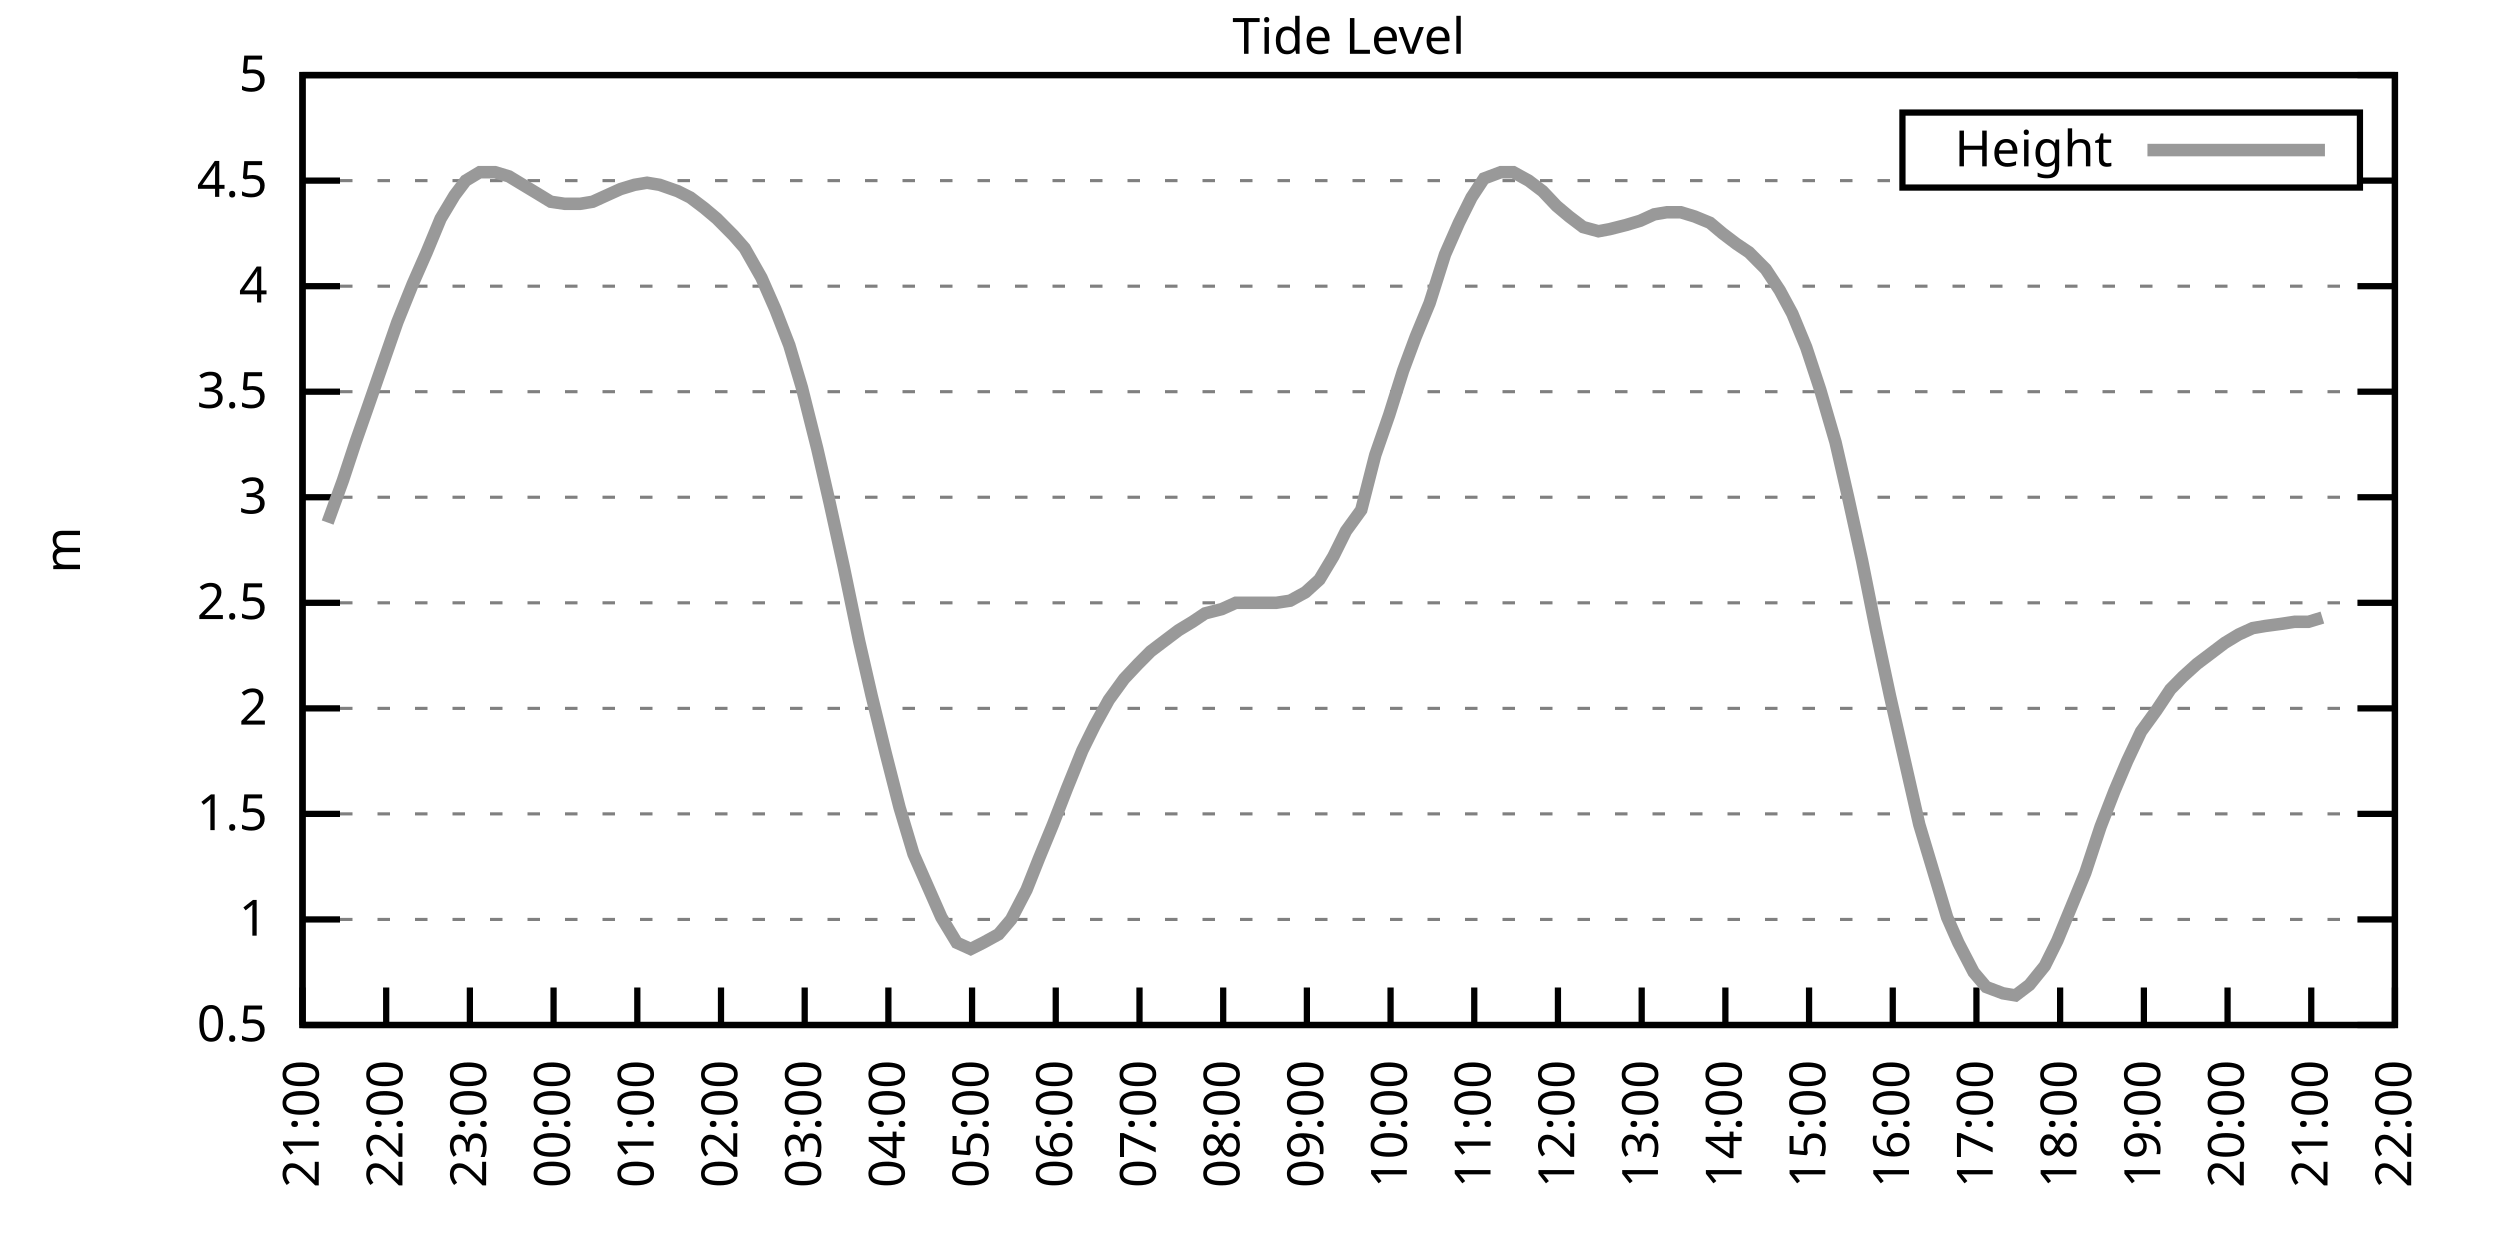
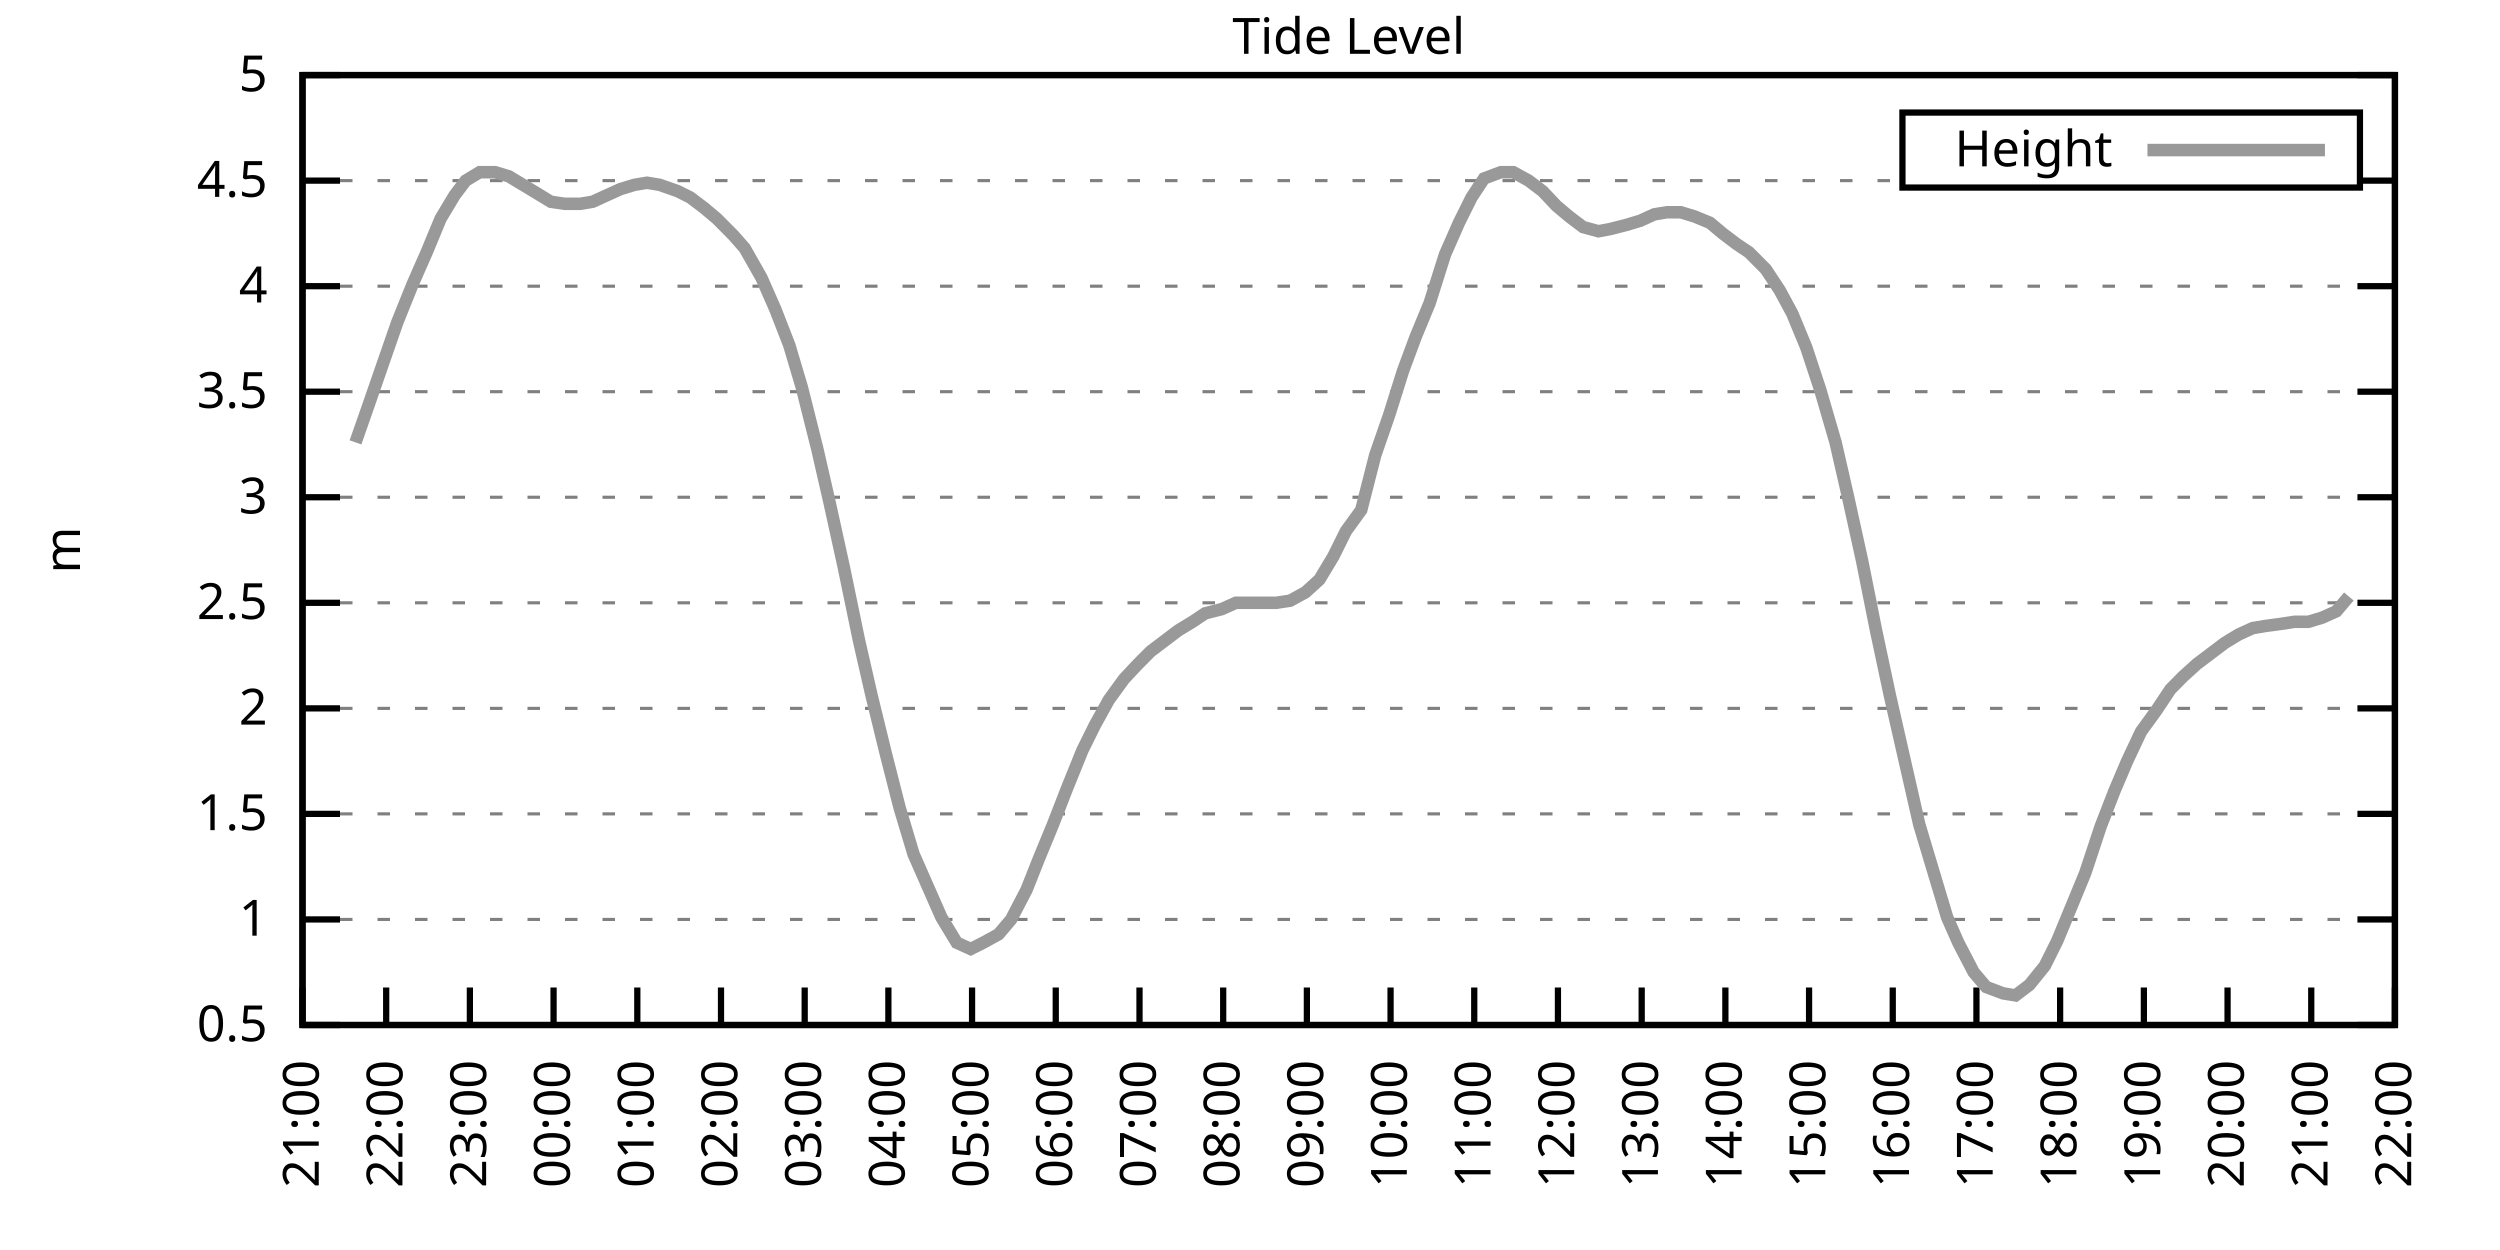
<svg xmlns="http://www.w3.org/2000/svg" xmlns:xlink="http://www.w3.org/1999/xlink" width="400" height="200" viewBox="0 0 400 200">
  <g id="gnuplot_canvas">
    <rect x="0" y="0" width="400" height="200" fill="none" />
    <defs>
      <circle id="gpDot" r="0.5" stroke-width="0.5" stroke="currentColor" />
      <path id="gpPt0" stroke-width="0.333" stroke="currentColor" d="M-1,0 h2 M0,-1 v2" />
      <path id="gpPt1" stroke-width="0.333" stroke="currentColor" d="M-1,-1 L1,1 M1,-1 L-1,1" />
      <path id="gpPt2" stroke-width="0.333" stroke="currentColor" d="M-1,0 L1,0 M0,-1 L0,1 M-1,-1 L1,1 M-1,1 L1,-1" />
      <rect id="gpPt3" stroke-width="0.333" stroke="currentColor" x="-1" y="-1" width="2" height="2" />
      <rect id="gpPt4" stroke-width="0.333" stroke="currentColor" fill="currentColor" x="-1" y="-1" width="2" height="2" />
      <circle id="gpPt5" stroke-width="0.333" stroke="currentColor" cx="0" cy="0" r="1" />
      <use xlink:href="#gpPt5" id="gpPt6" fill="currentColor" stroke="none" />
      <path id="gpPt7" stroke-width="0.333" stroke="currentColor" d="M0,-1.33 L-1.33,0.67 L1.33,0.67 z" />
      <use xlink:href="#gpPt7" id="gpPt8" fill="currentColor" stroke="none" />
      <use xlink:href="#gpPt7" id="gpPt9" stroke="currentColor" transform="rotate(180)" />
      <use xlink:href="#gpPt9" id="gpPt10" fill="currentColor" stroke="none" />
      <use xlink:href="#gpPt3" id="gpPt11" stroke="currentColor" transform="rotate(45)" />
      <use xlink:href="#gpPt11" id="gpPt12" fill="currentColor" stroke="none" />
      <path id="gpPt13" stroke-width="0.333" stroke="currentColor" d="M0,1.330 L1.265,0.411 L0.782,-1.067 L-0.782,-1.076 L-1.265,0.411 z" />
      <use xlink:href="#gpPt13" id="gpPt14" fill="currentColor" stroke="none" />
      <filter id="textbox" filterUnits="objectBoundingBox" x="0" y="0" height="1" width="1">
        <feFlood flood-color="white" flood-opacity="1" result="bgnd" />
        <feComposite in="SourceGraphic" in2="bgnd" operator="atop" />
      </filter>
      <filter id="greybox" filterUnits="objectBoundingBox" x="0" y="0" height="1" width="1">
        <feFlood flood-color="lightgrey" flood-opacity="1" result="grey" />
        <feComposite in="SourceGraphic" in2="grey" operator="atop" />
      </filter>
    </defs>
    <g fill="none" color="white" stroke="currentColor" stroke-width="1.00" stroke-linecap="butt" stroke-linejoin="miter">
</g>
    <g fill="none" color="black" stroke="currentColor" stroke-width="1.00" stroke-linecap="butt" stroke-linejoin="miter">
      <g stroke="none" shape-rendering="crispEdges">
        <polygon fill="rgb(255, 255, 255)" points="48.40,164.00 383.18,164.00 383.18,12.02 48.40,12.02 " />
      </g>
    </g>
    <g fill="none" color="black" stroke="currentColor" stroke-width="1.00" stroke-linecap="butt" stroke-linejoin="miter">
</g>
    <g fill="none" color="black" stroke="black" stroke-width="0.50" stroke-linecap="butt" stroke-linejoin="miter">
</g>
    <g fill="none" color="gray" stroke="currentColor" stroke-width="0.50" stroke-linecap="butt" stroke-linejoin="miter">
      <path stroke="gray" stroke-dasharray="2,4" class="gridline" d="M48.40,164.00 L383.19,164.00  " />
    </g>
    <g fill="none" color="gray" stroke="gray" stroke-width="1.00" stroke-linecap="butt" stroke-linejoin="miter">
</g>
    <g fill="none" color="black" stroke="currentColor" stroke-width="1.00" stroke-linecap="butt" stroke-linejoin="miter">
      <path stroke="black" d="M48.40,164.00 L54.40,164.00 M383.19,164.00 L377.19,164.00  " />
      <g transform="translate(42.80,166.60)" stroke="none" fill="black" font-family="Sans" font-size="8.00" text-anchor="end">
        <text>
          <tspan font-family="Sans"> 0.5</tspan>
        </text>
      </g>
    </g>
    <g fill="none" color="black" stroke="currentColor" stroke-width="1.00" stroke-linecap="butt" stroke-linejoin="miter">
</g>
    <g fill="none" color="black" stroke="black" stroke-width="0.50" stroke-linecap="butt" stroke-linejoin="miter">
</g>
    <g fill="none" color="gray" stroke="currentColor" stroke-width="0.50" stroke-linecap="butt" stroke-linejoin="miter">
      <path stroke="gray" stroke-dasharray="2,4" class="gridline" d="M48.40,147.11 L383.19,147.11  " />
    </g>
    <g fill="none" color="gray" stroke="gray" stroke-width="1.00" stroke-linecap="butt" stroke-linejoin="miter">
</g>
    <g fill="none" color="black" stroke="currentColor" stroke-width="1.00" stroke-linecap="butt" stroke-linejoin="miter">
      <path stroke="black" d="M48.40,147.11 L54.40,147.11 M383.19,147.11 L377.19,147.11  " />
      <g transform="translate(42.80,149.71)" stroke="none" fill="black" font-family="Sans" font-size="8.00" text-anchor="end">
        <text>
          <tspan font-family="Sans"> 1</tspan>
        </text>
      </g>
    </g>
    <g fill="none" color="black" stroke="currentColor" stroke-width="1.00" stroke-linecap="butt" stroke-linejoin="miter">
</g>
    <g fill="none" color="black" stroke="black" stroke-width="0.50" stroke-linecap="butt" stroke-linejoin="miter">
</g>
    <g fill="none" color="gray" stroke="currentColor" stroke-width="0.50" stroke-linecap="butt" stroke-linejoin="miter">
      <path stroke="gray" stroke-dasharray="2,4" class="gridline" d="M48.40,130.22 L383.19,130.22  " />
    </g>
    <g fill="none" color="gray" stroke="gray" stroke-width="1.00" stroke-linecap="butt" stroke-linejoin="miter">
</g>
    <g fill="none" color="black" stroke="currentColor" stroke-width="1.00" stroke-linecap="butt" stroke-linejoin="miter">
      <path stroke="black" d="M48.40,130.22 L54.40,130.22 M383.19,130.22 L377.19,130.22  " />
      <g transform="translate(42.80,132.82)" stroke="none" fill="black" font-family="Sans" font-size="8.00" text-anchor="end">
        <text>
          <tspan font-family="Sans"> 1.5</tspan>
        </text>
      </g>
    </g>
    <g fill="none" color="black" stroke="currentColor" stroke-width="1.00" stroke-linecap="butt" stroke-linejoin="miter">
</g>
    <g fill="none" color="black" stroke="black" stroke-width="0.50" stroke-linecap="butt" stroke-linejoin="miter">
</g>
    <g fill="none" color="gray" stroke="currentColor" stroke-width="0.50" stroke-linecap="butt" stroke-linejoin="miter">
      <path stroke="gray" stroke-dasharray="2,4" class="gridline" d="M48.40,113.34 L383.19,113.34  " />
    </g>
    <g fill="none" color="gray" stroke="gray" stroke-width="1.00" stroke-linecap="butt" stroke-linejoin="miter">
</g>
    <g fill="none" color="black" stroke="currentColor" stroke-width="1.00" stroke-linecap="butt" stroke-linejoin="miter">
      <path stroke="black" d="M48.40,113.34 L54.40,113.34 M383.19,113.34 L377.19,113.34  " />
      <g transform="translate(42.80,115.94)" stroke="none" fill="black" font-family="Sans" font-size="8.00" text-anchor="end">
        <text>
          <tspan font-family="Sans"> 2</tspan>
        </text>
      </g>
    </g>
    <g fill="none" color="black" stroke="currentColor" stroke-width="1.00" stroke-linecap="butt" stroke-linejoin="miter">
</g>
    <g fill="none" color="black" stroke="black" stroke-width="0.50" stroke-linecap="butt" stroke-linejoin="miter">
</g>
    <g fill="none" color="gray" stroke="currentColor" stroke-width="0.50" stroke-linecap="butt" stroke-linejoin="miter">
      <path stroke="gray" stroke-dasharray="2,4" class="gridline" d="M48.40,96.45 L383.19,96.45  " />
    </g>
    <g fill="none" color="gray" stroke="gray" stroke-width="1.00" stroke-linecap="butt" stroke-linejoin="miter">
</g>
    <g fill="none" color="black" stroke="currentColor" stroke-width="1.00" stroke-linecap="butt" stroke-linejoin="miter">
      <path stroke="black" d="M48.40,96.45 L54.40,96.45 M383.19,96.45 L377.19,96.45  " />
      <g transform="translate(42.80,99.05)" stroke="none" fill="black" font-family="Sans" font-size="8.00" text-anchor="end">
        <text>
          <tspan font-family="Sans"> 2.5</tspan>
        </text>
      </g>
    </g>
    <g fill="none" color="black" stroke="currentColor" stroke-width="1.00" stroke-linecap="butt" stroke-linejoin="miter">
</g>
    <g fill="none" color="black" stroke="black" stroke-width="0.50" stroke-linecap="butt" stroke-linejoin="miter">
</g>
    <g fill="none" color="gray" stroke="currentColor" stroke-width="0.50" stroke-linecap="butt" stroke-linejoin="miter">
      <path stroke="gray" stroke-dasharray="2,4" class="gridline" d="M48.40,79.56 L383.19,79.56  " />
    </g>
    <g fill="none" color="gray" stroke="gray" stroke-width="1.00" stroke-linecap="butt" stroke-linejoin="miter">
</g>
    <g fill="none" color="black" stroke="currentColor" stroke-width="1.00" stroke-linecap="butt" stroke-linejoin="miter">
      <path stroke="black" d="M48.40,79.56 L54.40,79.56 M383.19,79.56 L377.19,79.56  " />
      <g transform="translate(42.80,82.16)" stroke="none" fill="black" font-family="Sans" font-size="8.00" text-anchor="end">
        <text>
          <tspan font-family="Sans"> 3</tspan>
        </text>
      </g>
    </g>
    <g fill="none" color="black" stroke="currentColor" stroke-width="1.00" stroke-linecap="butt" stroke-linejoin="miter">
</g>
    <g fill="none" color="black" stroke="black" stroke-width="0.50" stroke-linecap="butt" stroke-linejoin="miter">
</g>
    <g fill="none" color="gray" stroke="currentColor" stroke-width="0.50" stroke-linecap="butt" stroke-linejoin="miter">
      <path stroke="gray" stroke-dasharray="2,4" class="gridline" d="M48.40,62.67 L383.19,62.67  " />
    </g>
    <g fill="none" color="gray" stroke="gray" stroke-width="1.00" stroke-linecap="butt" stroke-linejoin="miter">
</g>
    <g fill="none" color="black" stroke="currentColor" stroke-width="1.00" stroke-linecap="butt" stroke-linejoin="miter">
      <path stroke="black" d="M48.40,62.67 L54.40,62.67 M383.19,62.67 L377.19,62.67  " />
      <g transform="translate(42.80,65.27)" stroke="none" fill="black" font-family="Sans" font-size="8.00" text-anchor="end">
        <text>
          <tspan font-family="Sans"> 3.5</tspan>
        </text>
      </g>
    </g>
    <g fill="none" color="black" stroke="currentColor" stroke-width="1.00" stroke-linecap="butt" stroke-linejoin="miter">
</g>
    <g fill="none" color="black" stroke="black" stroke-width="0.50" stroke-linecap="butt" stroke-linejoin="miter">
</g>
    <g fill="none" color="gray" stroke="currentColor" stroke-width="0.50" stroke-linecap="butt" stroke-linejoin="miter">
      <path stroke="gray" stroke-dasharray="2,4" class="gridline" d="M48.40,45.79 L383.19,45.79  " />
    </g>
    <g fill="none" color="gray" stroke="gray" stroke-width="1.00" stroke-linecap="butt" stroke-linejoin="miter">
</g>
    <g fill="none" color="black" stroke="currentColor" stroke-width="1.00" stroke-linecap="butt" stroke-linejoin="miter">
      <path stroke="black" d="M48.40,45.79 L54.40,45.79 M383.19,45.79 L377.19,45.79  " />
      <g transform="translate(42.80,48.39)" stroke="none" fill="black" font-family="Sans" font-size="8.00" text-anchor="end">
        <text>
          <tspan font-family="Sans"> 4</tspan>
        </text>
      </g>
    </g>
    <g fill="none" color="black" stroke="currentColor" stroke-width="1.00" stroke-linecap="butt" stroke-linejoin="miter">
</g>
    <g fill="none" color="black" stroke="black" stroke-width="0.50" stroke-linecap="butt" stroke-linejoin="miter">
</g>
    <g fill="none" color="gray" stroke="currentColor" stroke-width="0.50" stroke-linecap="butt" stroke-linejoin="miter">
      <path stroke="gray" stroke-dasharray="2,4" class="gridline" d="M48.40,28.90 L304.39,28.90 M377.59,28.90 L383.19,28.90  " />
    </g>
    <g fill="none" color="gray" stroke="gray" stroke-width="1.00" stroke-linecap="butt" stroke-linejoin="miter">
</g>
    <g fill="none" color="black" stroke="currentColor" stroke-width="1.00" stroke-linecap="butt" stroke-linejoin="miter">
      <path stroke="black" d="M48.40,28.90 L54.40,28.90 M383.19,28.90 L377.19,28.90  " />
      <g transform="translate(42.80,31.50)" stroke="none" fill="black" font-family="Sans" font-size="8.00" text-anchor="end">
        <text>
          <tspan font-family="Sans"> 4.5</tspan>
        </text>
      </g>
    </g>
    <g fill="none" color="black" stroke="currentColor" stroke-width="1.00" stroke-linecap="butt" stroke-linejoin="miter">
</g>
    <g fill="none" color="black" stroke="black" stroke-width="0.50" stroke-linecap="butt" stroke-linejoin="miter">
</g>
    <g fill="none" color="gray" stroke="currentColor" stroke-width="0.50" stroke-linecap="butt" stroke-linejoin="miter">
      <path stroke="gray" stroke-dasharray="2,4" class="gridline" d="M48.40,12.01 L383.19,12.01  " />
    </g>
    <g fill="none" color="gray" stroke="gray" stroke-width="1.00" stroke-linecap="butt" stroke-linejoin="miter">
</g>
    <g fill="none" color="black" stroke="currentColor" stroke-width="1.00" stroke-linecap="butt" stroke-linejoin="miter">
      <path stroke="black" d="M48.40,12.01 L54.40,12.01 M383.19,12.01 L377.19,12.01  " />
      <g transform="translate(42.80,14.61)" stroke="none" fill="black" font-family="Sans" font-size="8.00" text-anchor="end">
        <text>
          <tspan font-family="Sans"> 5</tspan>
        </text>
      </g>
    </g>
    <g fill="none" color="black" stroke="currentColor" stroke-width="1.00" stroke-linecap="butt" stroke-linejoin="miter">
      <path stroke="black" d="M48.40,164.00 L48.40,158.00  " />
      <g transform="translate(51.00,169.60) rotate(270.00)" stroke="none" fill="black" font-family="Sans" font-size="8.00" text-anchor="end">
        <text>
          <tspan font-family="Sans">21:00</tspan>
        </text>
      </g>
    </g>
    <g fill="none" color="black" stroke="currentColor" stroke-width="1.00" stroke-linecap="butt" stroke-linejoin="miter">
      <path stroke="black" d="M61.79,164.00 L61.79,158.00  " />
      <g transform="translate(64.39,169.60) rotate(270.00)" stroke="none" fill="black" font-family="Sans" font-size="8.00" text-anchor="end">
        <text>
          <tspan font-family="Sans">22:00</tspan>
        </text>
      </g>
    </g>
    <g fill="none" color="black" stroke="currentColor" stroke-width="1.00" stroke-linecap="butt" stroke-linejoin="miter">
      <path stroke="black" d="M75.18,164.00 L75.18,158.00  " />
      <g transform="translate(77.78,169.60) rotate(270.00)" stroke="none" fill="black" font-family="Sans" font-size="8.00" text-anchor="end">
        <text>
          <tspan font-family="Sans">23:00</tspan>
        </text>
      </g>
    </g>
    <g fill="none" color="black" stroke="currentColor" stroke-width="1.00" stroke-linecap="butt" stroke-linejoin="miter">
      <path stroke="black" d="M88.57,164.00 L88.57,158.00  " />
      <g transform="translate(91.17,169.60) rotate(270.00)" stroke="none" fill="black" font-family="Sans" font-size="8.00" text-anchor="end">
        <text>
          <tspan font-family="Sans">00:00</tspan>
        </text>
      </g>
    </g>
    <g fill="none" color="black" stroke="currentColor" stroke-width="1.00" stroke-linecap="butt" stroke-linejoin="miter">
      <path stroke="black" d="M101.97,164.00 L101.97,158.00  " />
      <g transform="translate(104.57,169.60) rotate(270.00)" stroke="none" fill="black" font-family="Sans" font-size="8.00" text-anchor="end">
        <text>
          <tspan font-family="Sans">01:00</tspan>
        </text>
      </g>
    </g>
    <g fill="none" color="black" stroke="currentColor" stroke-width="1.00" stroke-linecap="butt" stroke-linejoin="miter">
      <path stroke="black" d="M115.36,164.00 L115.36,158.00  " />
      <g transform="translate(117.96,169.60) rotate(270.00)" stroke="none" fill="black" font-family="Sans" font-size="8.00" text-anchor="end">
        <text>
          <tspan font-family="Sans">02:00</tspan>
        </text>
      </g>
    </g>
    <g fill="none" color="black" stroke="currentColor" stroke-width="1.00" stroke-linecap="butt" stroke-linejoin="miter">
      <path stroke="black" d="M128.75,164.00 L128.75,158.00  " />
      <g transform="translate(131.35,169.60) rotate(270.00)" stroke="none" fill="black" font-family="Sans" font-size="8.00" text-anchor="end">
        <text>
          <tspan font-family="Sans">03:00</tspan>
        </text>
      </g>
    </g>
    <g fill="none" color="black" stroke="currentColor" stroke-width="1.00" stroke-linecap="butt" stroke-linejoin="miter">
      <path stroke="black" d="M142.14,164.00 L142.14,158.00  " />
      <g transform="translate(144.74,169.60) rotate(270.00)" stroke="none" fill="black" font-family="Sans" font-size="8.00" text-anchor="end">
        <text>
          <tspan font-family="Sans">04:00</tspan>
        </text>
      </g>
    </g>
    <g fill="none" color="black" stroke="currentColor" stroke-width="1.00" stroke-linecap="butt" stroke-linejoin="miter">
      <path stroke="black" d="M155.53,164.00 L155.53,158.00  " />
      <g transform="translate(158.13,169.60) rotate(270.00)" stroke="none" fill="black" font-family="Sans" font-size="8.00" text-anchor="end">
        <text>
          <tspan font-family="Sans">05:00</tspan>
        </text>
      </g>
    </g>
    <g fill="none" color="black" stroke="currentColor" stroke-width="1.00" stroke-linecap="butt" stroke-linejoin="miter">
      <path stroke="black" d="M168.92,164.00 L168.92,158.00  " />
      <g transform="translate(171.52,169.60) rotate(270.00)" stroke="none" fill="black" font-family="Sans" font-size="8.00" text-anchor="end">
        <text>
          <tspan font-family="Sans">06:00</tspan>
        </text>
      </g>
    </g>
    <g fill="none" color="black" stroke="currentColor" stroke-width="1.00" stroke-linecap="butt" stroke-linejoin="miter">
      <path stroke="black" d="M182.32,164.00 L182.32,158.00  " />
      <g transform="translate(184.92,169.60) rotate(270.00)" stroke="none" fill="black" font-family="Sans" font-size="8.00" text-anchor="end">
        <text>
          <tspan font-family="Sans">07:00</tspan>
        </text>
      </g>
    </g>
    <g fill="none" color="black" stroke="currentColor" stroke-width="1.00" stroke-linecap="butt" stroke-linejoin="miter">
      <path stroke="black" d="M195.71,164.00 L195.71,158.00  " />
      <g transform="translate(198.31,169.60) rotate(270.00)" stroke="none" fill="black" font-family="Sans" font-size="8.00" text-anchor="end">
        <text>
          <tspan font-family="Sans">08:00</tspan>
        </text>
      </g>
    </g>
    <g fill="none" color="black" stroke="currentColor" stroke-width="1.00" stroke-linecap="butt" stroke-linejoin="miter">
      <path stroke="black" d="M209.10,164.00 L209.10,158.00  " />
      <g transform="translate(211.70,169.60) rotate(270.00)" stroke="none" fill="black" font-family="Sans" font-size="8.00" text-anchor="end">
        <text>
          <tspan font-family="Sans">09:00</tspan>
        </text>
      </g>
    </g>
    <g fill="none" color="black" stroke="currentColor" stroke-width="1.00" stroke-linecap="butt" stroke-linejoin="miter">
      <path stroke="black" d="M222.49,164.00 L222.49,158.00  " />
      <g transform="translate(225.09,169.60) rotate(270.00)" stroke="none" fill="black" font-family="Sans" font-size="8.00" text-anchor="end">
        <text>
          <tspan font-family="Sans">10:00</tspan>
        </text>
      </g>
    </g>
    <g fill="none" color="black" stroke="currentColor" stroke-width="1.00" stroke-linecap="butt" stroke-linejoin="miter">
      <path stroke="black" d="M235.88,164.00 L235.88,158.00  " />
      <g transform="translate(238.48,169.60) rotate(270.00)" stroke="none" fill="black" font-family="Sans" font-size="8.00" text-anchor="end">
        <text>
          <tspan font-family="Sans">11:00</tspan>
        </text>
      </g>
    </g>
    <g fill="none" color="black" stroke="currentColor" stroke-width="1.00" stroke-linecap="butt" stroke-linejoin="miter">
      <path stroke="black" d="M249.27,164.00 L249.27,158.00  " />
      <g transform="translate(251.87,169.60) rotate(270.00)" stroke="none" fill="black" font-family="Sans" font-size="8.00" text-anchor="end">
        <text>
          <tspan font-family="Sans">12:00</tspan>
        </text>
      </g>
    </g>
    <g fill="none" color="black" stroke="currentColor" stroke-width="1.00" stroke-linecap="butt" stroke-linejoin="miter">
      <path stroke="black" d="M262.67,164.00 L262.67,158.00  " />
      <g transform="translate(265.27,169.60) rotate(270.00)" stroke="none" fill="black" font-family="Sans" font-size="8.00" text-anchor="end">
        <text>
          <tspan font-family="Sans">13:00</tspan>
        </text>
      </g>
    </g>
    <g fill="none" color="black" stroke="currentColor" stroke-width="1.00" stroke-linecap="butt" stroke-linejoin="miter">
      <path stroke="black" d="M276.06,164.00 L276.06,158.00  " />
      <g transform="translate(278.66,169.60) rotate(270.00)" stroke="none" fill="black" font-family="Sans" font-size="8.00" text-anchor="end">
        <text>
          <tspan font-family="Sans">14:00</tspan>
        </text>
      </g>
    </g>
    <g fill="none" color="black" stroke="currentColor" stroke-width="1.00" stroke-linecap="butt" stroke-linejoin="miter">
      <path stroke="black" d="M289.45,164.00 L289.45,158.00  " />
      <g transform="translate(292.05,169.60) rotate(270.00)" stroke="none" fill="black" font-family="Sans" font-size="8.00" text-anchor="end">
        <text>
          <tspan font-family="Sans">15:00</tspan>
        </text>
      </g>
    </g>
    <g fill="none" color="black" stroke="currentColor" stroke-width="1.00" stroke-linecap="butt" stroke-linejoin="miter">
      <path stroke="black" d="M302.84,164.00 L302.84,158.00  " />
      <g transform="translate(305.44,169.60) rotate(270.00)" stroke="none" fill="black" font-family="Sans" font-size="8.00" text-anchor="end">
        <text>
          <tspan font-family="Sans">16:00</tspan>
        </text>
      </g>
    </g>
    <g fill="none" color="black" stroke="currentColor" stroke-width="1.00" stroke-linecap="butt" stroke-linejoin="miter">
      <path stroke="black" d="M316.23,164.00 L316.23,158.00  " />
      <g transform="translate(318.83,169.60) rotate(270.00)" stroke="none" fill="black" font-family="Sans" font-size="8.00" text-anchor="end">
        <text>
          <tspan font-family="Sans">17:00</tspan>
        </text>
      </g>
    </g>
    <g fill="none" color="black" stroke="currentColor" stroke-width="1.00" stroke-linecap="butt" stroke-linejoin="miter">
      <path stroke="black" d="M329.62,164.00 L329.62,158.00  " />
      <g transform="translate(332.22,169.60) rotate(270.00)" stroke="none" fill="black" font-family="Sans" font-size="8.00" text-anchor="end">
        <text>
          <tspan font-family="Sans">18:00</tspan>
        </text>
      </g>
    </g>
    <g fill="none" color="black" stroke="currentColor" stroke-width="1.00" stroke-linecap="butt" stroke-linejoin="miter">
      <path stroke="black" d="M343.02,164.00 L343.02,158.00  " />
      <g transform="translate(345.62,169.60) rotate(270.00)" stroke="none" fill="black" font-family="Sans" font-size="8.00" text-anchor="end">
        <text>
          <tspan font-family="Sans">19:00</tspan>
        </text>
      </g>
    </g>
    <g fill="none" color="black" stroke="currentColor" stroke-width="1.00" stroke-linecap="butt" stroke-linejoin="miter">
      <path stroke="black" d="M356.41,164.00 L356.41,158.00  " />
      <g transform="translate(359.01,169.60) rotate(270.00)" stroke="none" fill="black" font-family="Sans" font-size="8.00" text-anchor="end">
        <text>
          <tspan font-family="Sans">20:00</tspan>
        </text>
      </g>
    </g>
    <g fill="none" color="black" stroke="currentColor" stroke-width="1.00" stroke-linecap="butt" stroke-linejoin="miter">
      <path stroke="black" d="M369.80,164.00 L369.80,158.00  " />
      <g transform="translate(372.40,169.60) rotate(270.00)" stroke="none" fill="black" font-family="Sans" font-size="8.00" text-anchor="end">
        <text>
          <tspan font-family="Sans">21:00</tspan>
        </text>
      </g>
    </g>
    <g fill="none" color="black" stroke="currentColor" stroke-width="1.00" stroke-linecap="butt" stroke-linejoin="miter">
      <path stroke="black" d="M383.19,164.00 L383.19,158.00  " />
      <g transform="translate(385.79,169.60) rotate(270.00)" stroke="none" fill="black" font-family="Sans" font-size="8.00" text-anchor="end">
        <text>
          <tspan font-family="Sans">22:00</tspan>
        </text>
      </g>
    </g>
    <g fill="none" color="black" stroke="currentColor" stroke-width="1.00" stroke-linecap="butt" stroke-linejoin="miter">
</g>
    <g fill="none" color="black" stroke="currentColor" stroke-width="1.00" stroke-linecap="butt" stroke-linejoin="miter">
      <path stroke="black" d="M48.40,12.01 L48.40,164.00 L383.19,164.00 L383.19,12.01 L48.40,12.01 Z  " />
    </g>
    <g fill="none" color="black" stroke="currentColor" stroke-width="1.00" stroke-linecap="butt" stroke-linejoin="miter">
</g>
    <g fill="none" color="black" stroke="currentColor" stroke-width="1.00" stroke-linecap="butt" stroke-linejoin="miter">
      <path stroke="black" d="M304.39,30.01 L304.39,18.01 L377.59,18.01 L377.59,30.01 L304.39,30.01 Z  " />
    </g>
    <g id="Tide_level_plot_1">
      <g fill="none" color="white" stroke="black" stroke-width="2.00" stroke-linecap="butt" stroke-linejoin="miter">
</g>
      <g fill="none" color="black" stroke="currentColor" stroke-width="2.00" stroke-linecap="butt" stroke-linejoin="miter">
        <g transform="translate(337.99,26.61)" stroke="none" fill="black" font-family="Sans" font-size="8.00" text-anchor="end">
          <text>
            <tspan font-family="Sans">Height</tspan>
          </text>
        </g>
      </g>
      <g fill="none" color="black" stroke="currentColor" stroke-width="2.00" stroke-linecap="butt" stroke-linejoin="miter">
-         <path stroke="rgb(153, 153, 153)" d="M343.59,24.01 L371.99,24.01 M52.42,83.61 L54.87,76.86 L56.88,70.78 L58.89,65.04 L61.35,57.94 L63.58,51.53   L66.03,45.45 L68.26,40.38 L70.50,34.98 L72.73,31.26 L74.51,28.90 L76.75,27.55 L79.20,27.55 L81.43,28.22   L83.66,29.57 L85.90,30.92 L88.13,32.28 L90.36,32.61 L92.82,32.61 L94.82,32.28 L97.06,31.26 L99.29,30.25   L101.52,29.57 L103.53,29.24 L105.54,29.57 L108.44,30.59 L110.45,31.60 L112.68,33.29 L114.69,34.98 L117.37,37.68   L119.15,39.71 L121.83,44.43 L124.06,49.50 L126.29,55.24 L128.30,62.00 L130.76,71.79 L132.77,80.57 L135.00,90.71   L137.45,102.53 L139.46,111.31 L141.69,120.43 L143.93,129.21 L146.16,136.64 L148.39,141.71 L150.62,146.77 L153.08,150.83   L155.31,151.84 L157.32,150.83 L159.77,149.48 L161.78,147.11 L164.24,142.38 L166.25,137.32 L168.48,131.91 L170.71,126.17   L173.17,120.09 L175.17,116.04 L177.41,111.99 L179.86,108.61 L182.09,106.24 L184.10,104.22 L186.33,102.53 L188.57,100.84   L190.80,99.49 L192.81,98.14 L195.48,97.46 L197.72,96.45 L199.73,96.45 L202.18,96.45 L204.19,96.45 L206.42,96.11   L208.88,94.76 L211.11,92.73 L213.34,89.02 L215.35,84.97 L217.80,81.59 L220.04,72.81 L222.27,66.39 L224.50,59.30   L226.51,53.89 L228.74,48.49 L231.20,40.72 L233.43,35.65 L235.44,31.60 L237.44,28.56 L240.12,27.55 L242.13,27.55   L244.59,28.90 L246.82,30.59 L249.05,32.95 L251.06,34.64 L253.29,36.33 L255.75,37.00 L257.53,36.67 L260.21,35.99   L262.44,35.32 L264.67,34.30 L266.68,33.96 L268.92,33.96 L271.15,34.64 L273.60,35.65 L275.61,37.34 L277.84,39.03   L279.85,40.38 L282.53,43.08 L284.76,46.46 L286.77,50.18 L289.00,55.58 L291.23,62.34 L293.69,70.78 L295.70,79.56   L297.93,89.69 L300.16,100.84 L302.39,111.31 L304.85,122.12 L307.08,131.91 L309.31,139.34 L311.54,146.77 L313.33,150.83   L315.79,155.56 L317.79,157.92 L320.47,158.93 L322.48,159.27 L324.71,157.58 L327.17,154.54 L329.18,150.49 L331.41,145.09   L333.64,139.68 L336.10,132.25 L338.33,126.51 L340.34,121.78 L342.57,117.05 L345.02,113.67 L347.26,110.30 L349.26,108.27   L351.50,106.24 L353.73,104.56 L355.96,102.87 L358.19,101.52 L360.42,100.50 L362.43,100.16 L364.89,99.83 L367.12,99.49   L369.35,99.49 L371.58,98.81  " />
+         <path stroke="rgb(153, 153, 153)" d="M343.59,24.01 L371.99,24.01 M56.88,70.78 L58.89,65.04 L61.35,57.94 L63.58,51.53 L66.03,45.45 L68.26,40.38   L70.50,34.98 L72.73,31.26 L74.51,28.90 L76.75,27.55 L79.20,27.55 L81.43,28.22 L83.66,29.57 L85.90,30.92   L88.13,32.28 L90.36,32.61 L92.82,32.61 L94.82,32.28 L97.06,31.26 L99.29,30.25 L101.52,29.57 L103.53,29.24   L105.54,29.57 L108.44,30.59 L110.45,31.60 L112.68,33.29 L114.69,34.98 L117.37,37.68 L119.15,39.71 L121.83,44.43   L124.06,49.50 L126.29,55.24 L128.30,62.00 L130.76,71.79 L132.77,80.57 L135.00,90.71 L137.45,102.53 L139.46,111.31   L141.69,120.43 L143.93,129.21 L146.16,136.64 L148.39,141.71 L150.62,146.77 L153.08,150.83 L155.31,151.84 L157.32,150.83   L159.77,149.48 L161.78,147.11 L164.24,142.38 L166.25,137.32 L168.48,131.91 L170.71,126.17 L173.17,120.09 L175.17,116.04   L177.41,111.99 L179.86,108.61 L182.09,106.24 L184.10,104.22 L186.33,102.53 L188.57,100.84 L190.80,99.49 L192.81,98.14   L195.48,97.46 L197.72,96.45 L199.73,96.45 L202.18,96.45 L204.19,96.45 L206.42,96.11 L208.88,94.76 L211.11,92.73   L213.34,89.02 L215.35,84.97 L217.80,81.59 L220.04,72.81 L222.27,66.39 L224.50,59.30 L226.51,53.89 L228.74,48.49   L231.20,40.72 L233.43,35.65 L235.44,31.60 L237.44,28.56 L240.12,27.55 L242.13,27.55 L244.59,28.90 L246.82,30.59   L249.05,32.95 L251.06,34.64 L253.29,36.33 L255.75,37.00 L257.53,36.67 L260.21,35.99 L262.44,35.32 L264.67,34.30   L266.68,33.96 L268.92,33.96 L271.15,34.64 L273.60,35.65 L275.61,37.34 L277.84,39.03 L279.85,40.38 L282.53,43.08   L284.76,46.46 L286.77,50.18 L289.00,55.58 L291.23,62.34 L293.69,70.78 L295.70,79.56 L297.93,89.69 L300.16,100.84   L302.39,111.31 L304.85,122.12 L307.08,131.91 L309.31,139.34 L311.54,146.77 L313.33,150.83 L315.79,155.56 L317.79,157.92   L320.47,158.93 L322.48,159.27 L324.71,157.58 L327.17,154.54 L329.18,150.49 L331.41,145.09 L333.64,139.68 L336.10,132.25   L338.33,126.51 L340.34,121.78 L342.57,117.05 L345.02,113.67 L347.26,110.30 L349.26,108.27 L351.50,106.24 L353.73,104.56   L355.96,102.87 L358.19,101.52 L360.42,100.50 L362.43,100.16 L364.89,99.83 L367.12,99.49 L369.35,99.49 L371.58,98.81   L373.82,97.80 L375.82,95.44  " />
      </g>
    </g>
    <g fill="none" color="black" stroke="currentColor" stroke-width="2.00" stroke-linecap="butt" stroke-linejoin="miter">
</g>
    <g fill="none" color="black" stroke="black" stroke-width="1.00" stroke-linecap="butt" stroke-linejoin="miter">
</g>
    <g fill="none" color="black" stroke="currentColor" stroke-width="1.00" stroke-linecap="butt" stroke-linejoin="miter">
      <path stroke="black" d="M48.40,12.01 L48.40,164.00 L383.19,164.00 L383.19,12.01 L48.40,12.01 Z  " />
      <g transform="translate(12.80,88.01) rotate(270.00)" stroke="none" fill="black" font-family="Sans" font-size="8.00" text-anchor="middle">
        <text>
          <tspan font-family="Sans">m</tspan>
        </text>
      </g>
    </g>
    <g fill="none" color="black" stroke="currentColor" stroke-width="1.00" stroke-linecap="butt" stroke-linejoin="miter">
</g>
    <g fill="none" color="black" stroke="currentColor" stroke-width="1.00" stroke-linecap="butt" stroke-linejoin="miter">
      <g transform="translate(215.79,8.61)" stroke="none" fill="black" font-family="Sans" font-size="8.00" text-anchor="middle">
        <text>
          <tspan font-family="Sans">Tide Level</tspan>
        </text>
      </g>
    </g>
    <g fill="none" color="black" stroke="currentColor" stroke-width="1.00" stroke-linecap="butt" stroke-linejoin="miter">
</g>
  </g>
</svg>
